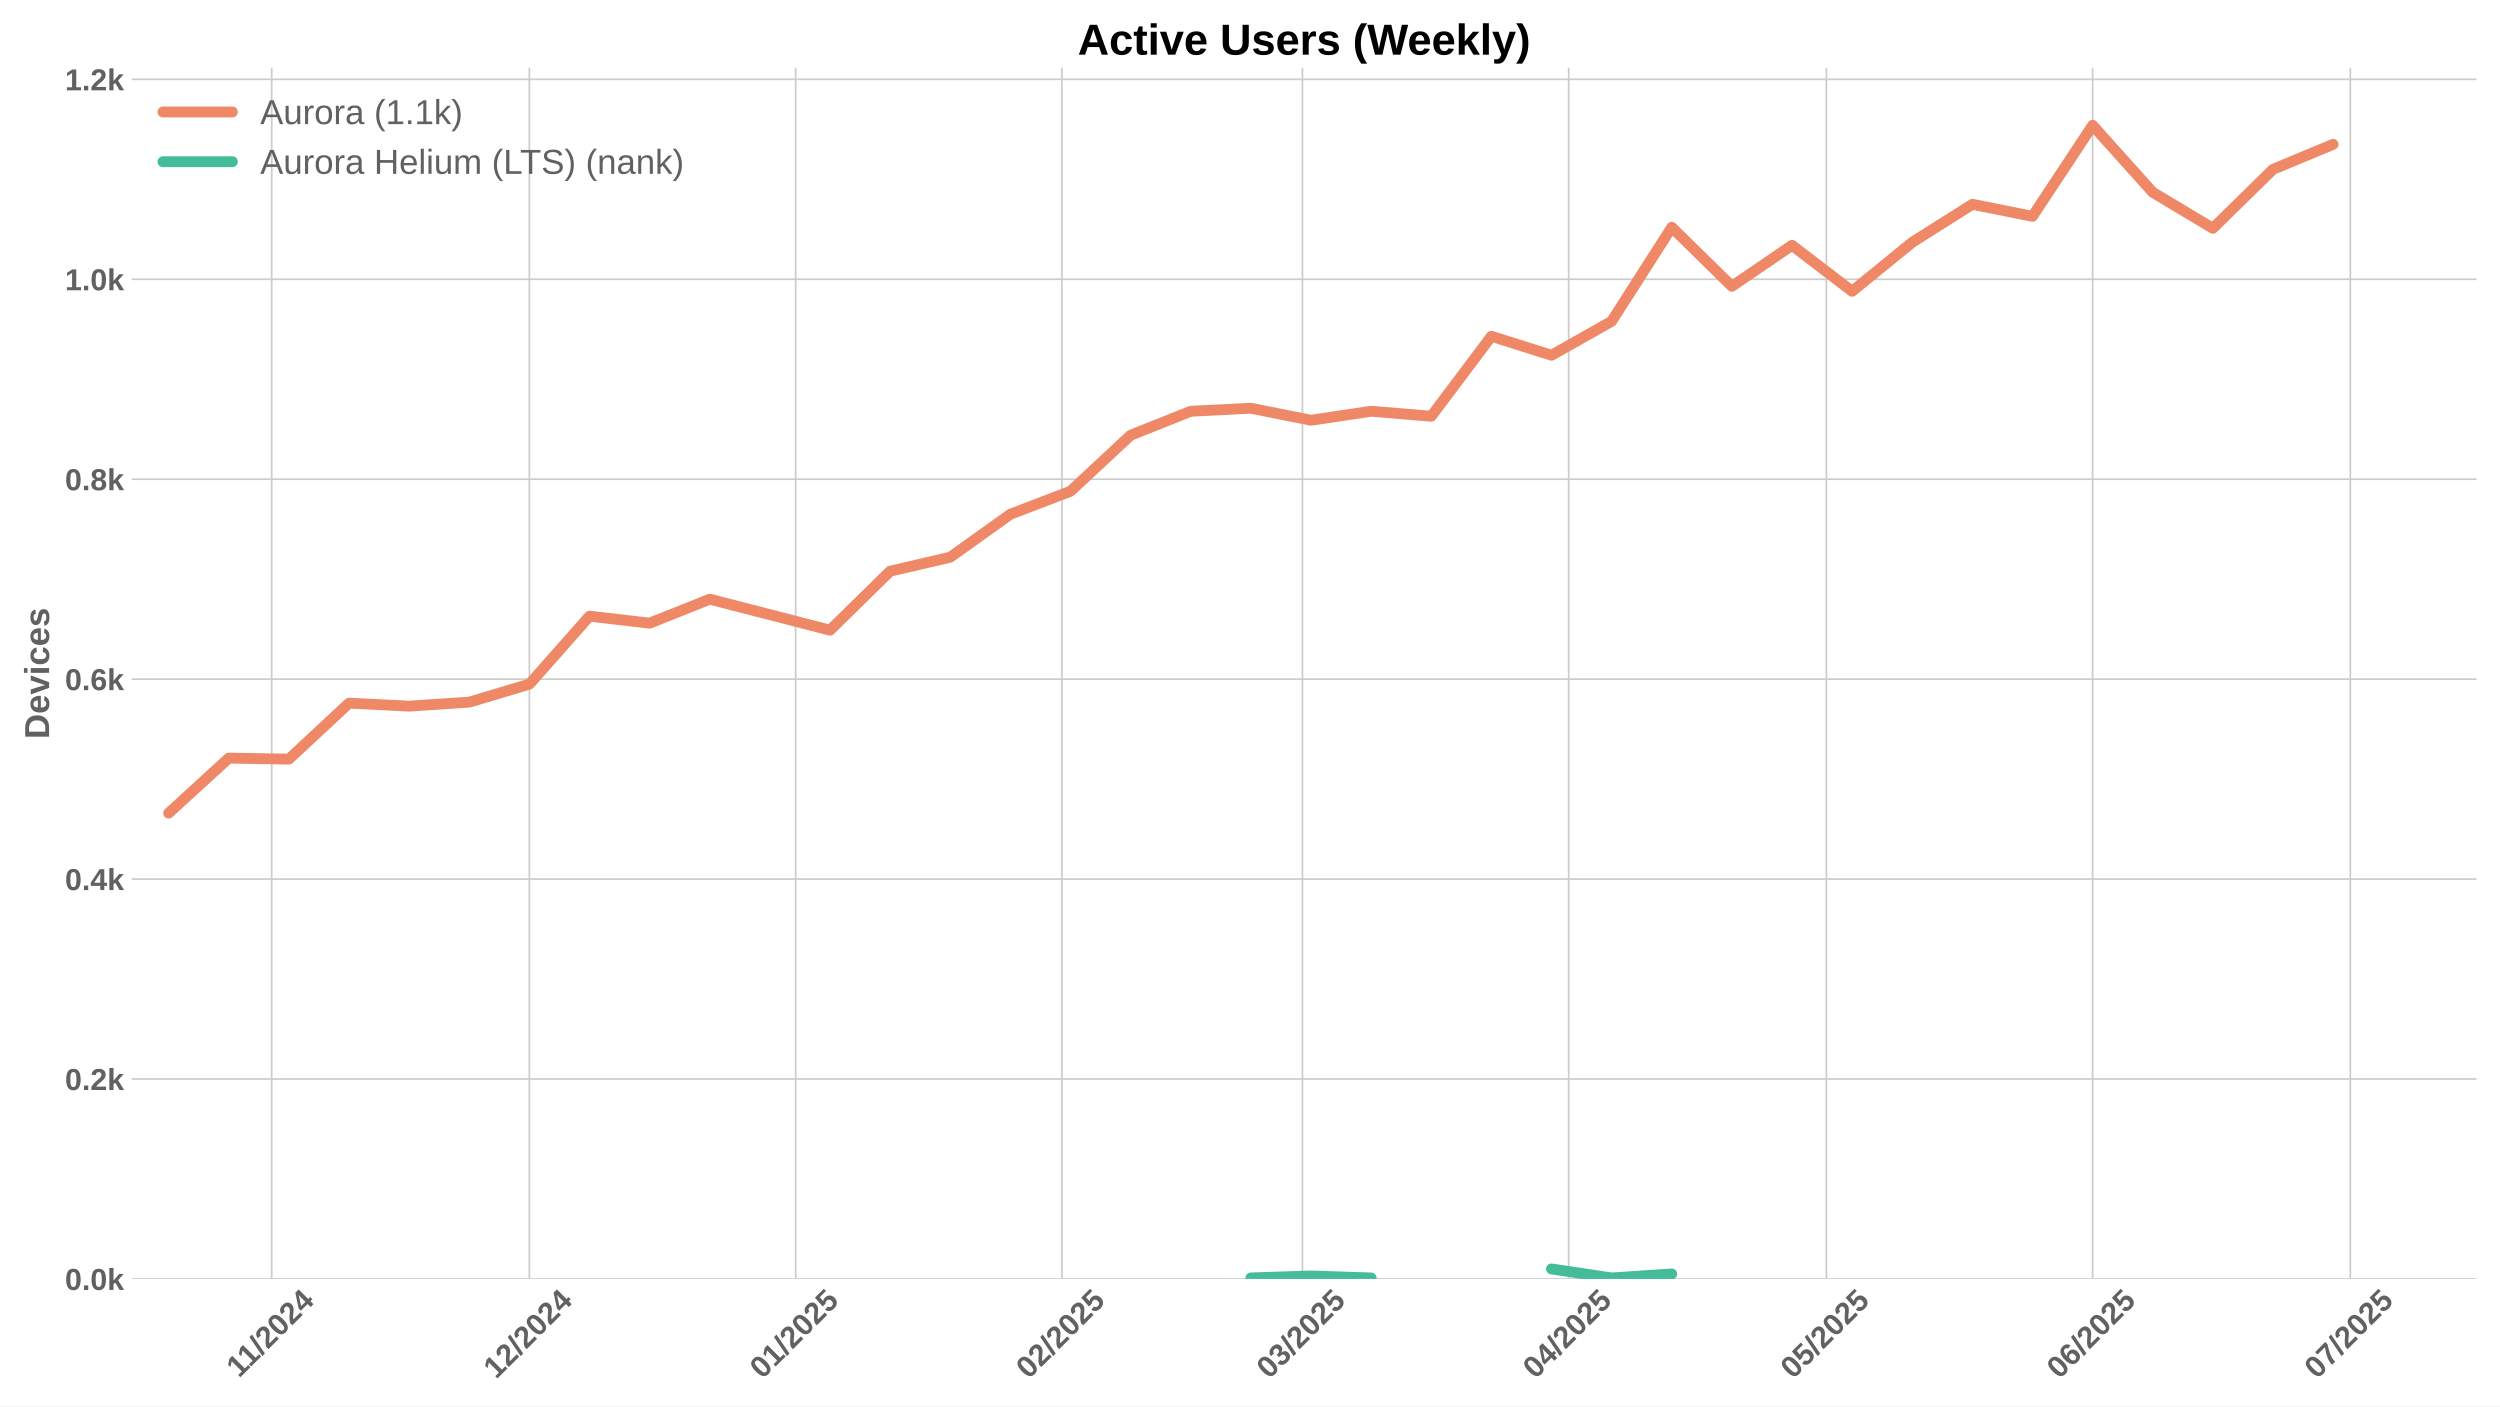
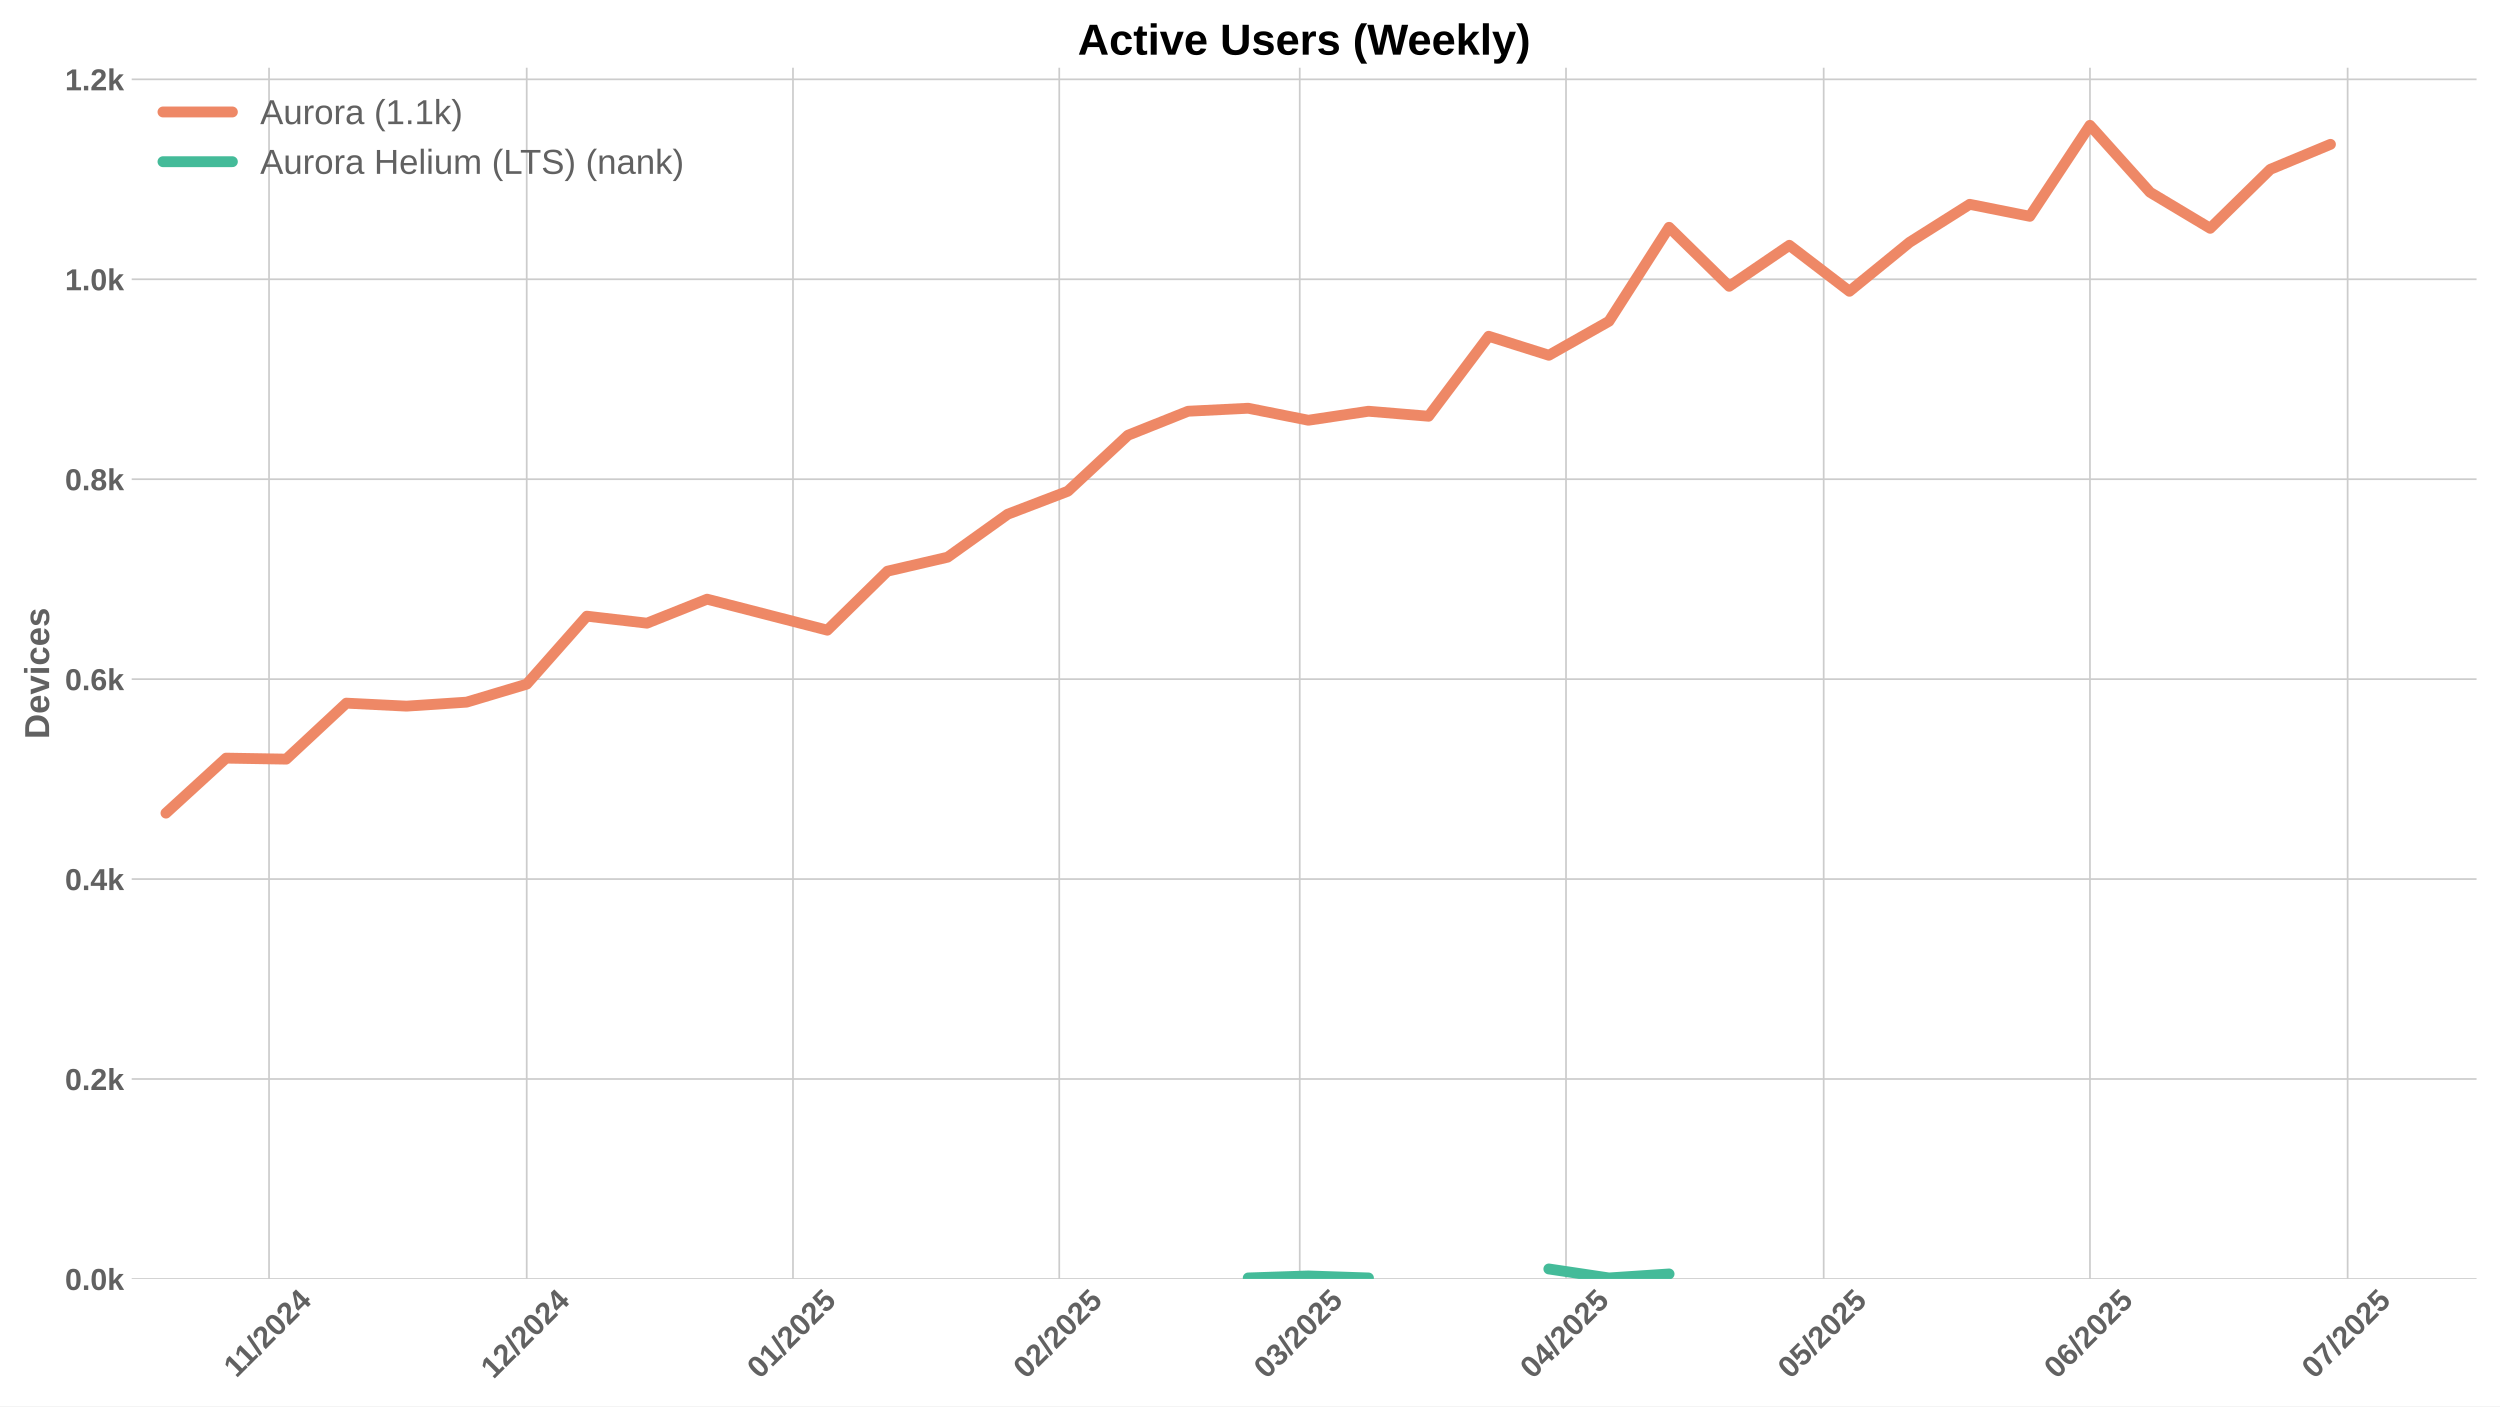
<svg xmlns="http://www.w3.org/2000/svg" xmlns:xlink="http://www.w3.org/1999/xlink" width="1152pt" height="648pt" viewBox="0 0 1152 648" version="1.1">
  <defs>
    <style type="text/css">*{stroke-linejoin: round; stroke-linecap: butt}</style>
  </defs>
  <g id="figure_1">
    <g id="patch_1">
      <path d="M 0 648  L 1152 648  L 1152 0  L 0 0  z " style="fill: #ffffff" />
    </g>
    <g id="axes_1">
      <g id="patch_2">
        <path d="M 60.69 589.343  L 1141.2 589.343  L 1141.2 31.2  L 60.69 31.2  z " style="fill: #ffffff" />
      </g>
      <g id="matplotlib.axis_1">
        <g id="xtick_1">
          <g id="line2d_1">
-             <path d="M 125.204 589.343  L 125.204 31.2  " clip-path="url(#p9c448bfd2b)" style="fill: none; stroke: #cccccc; stroke-width: 0.8; stroke-linecap: round" />
+             <path d="M 123.974 589.343  L 123.974 31.2  " clip-path="url(#p30734255d2)" style="fill: none; stroke: #cccccc; stroke-width: 0.8; stroke-linecap: round" />
          </g>
          <g id="line2d_2" />
          <g id="text_1">
-             <g style="fill: #616161" transform="translate(110.1464 635.2532) rotate(-45) scale(0.14 -0.14)">
+             <g style="fill: #616161" transform="translate(108.9163 635.2532) rotate(-45) scale(0.14 -0.14)">
              <defs>
                <path id="LiberationSans-Bold-31" d="M 403 0  L 403 653  L 1494 653  L 1494 3656  L 438 2997  L 438 3688  L 1541 4403  L 2372 4403  L 2372 653  L 3381 653  L 3381 0  L 403 0  z " transform="scale(0.015625)" />
                <path id="LiberationSans-Bold-2f" d="M 63 -128  L 972 4638  L 1716 4638  L 822 -128  L 63 -128  z " transform="scale(0.015625)" />
                <path id="LiberationSans-Bold-32" d="M 222 0  L 222 609  Q 394 988 711 1347  Q 1028 1706 1509 2097  Q 1972 2472 2158 2715  Q 2344 2959 2344 3194  Q 2344 3769 1766 3769  Q 1484 3769 1336 3617  Q 1188 3466 1144 3163  L 259 3213  Q 334 3825 717 4147  Q 1100 4469 1759 4469  Q 2472 4469 2853 4144  Q 3234 3819 3234 3231  Q 3234 2922 3112 2672  Q 2991 2422 2800 2211  Q 2609 2000 2376 1815  Q 2144 1631 1925 1456  Q 1706 1281 1526 1103  Q 1347 925 1259 722  L 3303 722  L 3303 0  L 222 0  z " transform="scale(0.015625)" />
                <path id="LiberationSans-Bold-30" d="M 3297 2203  Q 3297 1088 2914 512  Q 2531 -63 1766 -63  Q 253 -63 253 2203  Q 253 2994 418 3494  Q 584 3994 915 4231  Q 1247 4469 1791 4469  Q 2572 4469 2934 3903  Q 3297 3338 3297 2203  z M 2416 2203  Q 2416 2813 2356 3150  Q 2297 3488 2165 3634  Q 2034 3781 1784 3781  Q 1519 3781 1383 3632  Q 1247 3484 1189 3148  Q 1131 2813 1131 2203  Q 1131 1600 1192 1261  Q 1253 922 1386 775  Q 1519 628 1772 628  Q 2022 628 2158 783  Q 2294 938 2355 1278  Q 2416 1619 2416 2203  z " transform="scale(0.015625)" />
                <path id="LiberationSans-Bold-34" d="M 2938 897  L 2938 0  L 2100 0  L 2100 897  L 97 897  L 97 1556  L 1956 4403  L 2938 4403  L 2938 1550  L 3525 1550  L 3525 897  L 2938 897  z M 2100 2991  Q 2100 3159 2111 3356  Q 2122 3553 2128 3609  Q 2047 3434 1834 3103  L 813 1550  L 2100 1550  L 2100 2991  z " transform="scale(0.015625)" />
              </defs>
              <use xlink:href="#LiberationSans-Bold-31" />
              <use xlink:href="#LiberationSans-Bold-31" transform="translate(50.11523 0)" />
              <use xlink:href="#LiberationSans-Bold-2f" transform="translate(105.7305 0)" />
              <use xlink:href="#LiberationSans-Bold-32" transform="translate(133.5137 0)" />
              <use xlink:href="#LiberationSans-Bold-30" transform="translate(189.1289 0)" />
              <use xlink:href="#LiberationSans-Bold-32" transform="translate(244.7441 0)" />
              <use xlink:href="#LiberationSans-Bold-34" transform="translate(300.3594 0)" />
            </g>
          </g>
        </g>
        <g id="xtick_2">
          <g id="line2d_3">
-             <path d="M 243.942 589.343  L 243.942 31.2  " clip-path="url(#p9c448bfd2b)" style="fill: none; stroke: #cccccc; stroke-width: 0.8; stroke-linecap: round" />
+             <path d="M 242.712 589.343  L 242.712 31.2  " clip-path="url(#p30734255d2)" style="fill: none; stroke: #cccccc; stroke-width: 0.8; stroke-linecap: round" />
          </g>
          <g id="line2d_4" />
          <g id="text_2">
-             <g style="fill: #616161" transform="translate(228.6115 635.7977) rotate(-45) scale(0.14 -0.14)">
+             <g style="fill: #616161" transform="translate(227.3815 635.7977) rotate(-45) scale(0.14 -0.14)">
              <use xlink:href="#LiberationSans-Bold-31" />
              <use xlink:href="#LiberationSans-Bold-32" transform="translate(55.61523 0)" />
              <use xlink:href="#LiberationSans-Bold-2f" transform="translate(111.2305 0)" />
              <use xlink:href="#LiberationSans-Bold-32" transform="translate(139.0137 0)" />
              <use xlink:href="#LiberationSans-Bold-30" transform="translate(194.6289 0)" />
              <use xlink:href="#LiberationSans-Bold-32" transform="translate(250.2441 0)" />
              <use xlink:href="#LiberationSans-Bold-34" transform="translate(305.8594 0)" />
            </g>
          </g>
        </g>
        <g id="xtick_3">
          <g id="line2d_5">
-             <path d="M 366.637 589.343  L 366.637 31.2  " clip-path="url(#p9c448bfd2b)" style="fill: none; stroke: #cccccc; stroke-width: 0.8; stroke-linecap: round" />
+             <path d="M 365.407 589.343  L 365.407 31.2  " clip-path="url(#p30734255d2)" style="fill: none; stroke: #cccccc; stroke-width: 0.8; stroke-linecap: round" />
          </g>
          <g id="line2d_6" />
          <g id="text_3">
-             <g style="fill: #616161" transform="translate(351.3068 635.7977) rotate(-45) scale(0.14 -0.14)">
+             <g style="fill: #616161" transform="translate(350.0767 635.7977) rotate(-45) scale(0.14 -0.14)">
              <defs>
                <path id="LiberationSans-Bold-35" d="M 3381 1466  Q 3381 766 2945 351  Q 2509 -63 1750 -63  Q 1088 -63 689 235  Q 291 534 197 1100  L 1075 1172  Q 1144 891 1319 762  Q 1494 634 1759 634  Q 2088 634 2283 843  Q 2478 1053 2478 1447  Q 2478 1794 2293 2001  Q 2109 2209 1778 2209  Q 1413 2209 1181 1925  L 325 1925  L 478 4403  L 3125 4403  L 3125 3750  L 1275 3750  L 1203 2638  Q 1522 2919 2000 2919  Q 2628 2919 3004 2528  Q 3381 2138 3381 1466  z " transform="scale(0.015625)" />
              </defs>
              <use xlink:href="#LiberationSans-Bold-30" />
              <use xlink:href="#LiberationSans-Bold-31" transform="translate(55.61523 0)" />
              <use xlink:href="#LiberationSans-Bold-2f" transform="translate(111.2305 0)" />
              <use xlink:href="#LiberationSans-Bold-32" transform="translate(139.0137 0)" />
              <use xlink:href="#LiberationSans-Bold-30" transform="translate(194.6289 0)" />
              <use xlink:href="#LiberationSans-Bold-32" transform="translate(250.2441 0)" />
              <use xlink:href="#LiberationSans-Bold-35" transform="translate(305.8594 0)" />
            </g>
          </g>
        </g>
        <g id="xtick_4">
          <g id="line2d_7">
-             <path d="M 489.332 589.343  L 489.332 31.2  " clip-path="url(#p9c448bfd2b)" style="fill: none; stroke: #cccccc; stroke-width: 0.8; stroke-linecap: round" />
+             <path d="M 488.102 589.343  L 488.102 31.2  " clip-path="url(#p30734255d2)" style="fill: none; stroke: #cccccc; stroke-width: 0.8; stroke-linecap: round" />
          </g>
          <g id="line2d_8" />
          <g id="text_4">
-             <g style="fill: #616161" transform="translate(474.002 635.7977) rotate(-45) scale(0.14 -0.14)">
+             <g style="fill: #616161" transform="translate(472.772 635.7977) rotate(-45) scale(0.14 -0.14)">
              <use xlink:href="#LiberationSans-Bold-30" />
              <use xlink:href="#LiberationSans-Bold-32" transform="translate(55.61523 0)" />
              <use xlink:href="#LiberationSans-Bold-2f" transform="translate(111.2305 0)" />
              <use xlink:href="#LiberationSans-Bold-32" transform="translate(139.0137 0)" />
              <use xlink:href="#LiberationSans-Bold-30" transform="translate(194.6289 0)" />
              <use xlink:href="#LiberationSans-Bold-32" transform="translate(250.2441 0)" />
              <use xlink:href="#LiberationSans-Bold-35" transform="translate(305.8594 0)" />
            </g>
          </g>
        </g>
        <g id="xtick_5">
          <g id="line2d_9">
-             <path d="M 600.154 589.343  L 600.154 31.2  " clip-path="url(#p9c448bfd2b)" style="fill: none; stroke: #cccccc; stroke-width: 0.8; stroke-linecap: round" />
+             <path d="M 598.924 589.343  L 598.924 31.2  " clip-path="url(#p30734255d2)" style="fill: none; stroke: #cccccc; stroke-width: 0.8; stroke-linecap: round" />
          </g>
          <g id="line2d_10" />
          <g id="text_5">
-             <g style="fill: #616161" transform="translate(584.8236 635.7977) rotate(-45) scale(0.14 -0.14)">
+             <g style="fill: #616161" transform="translate(583.5935 635.7977) rotate(-45) scale(0.14 -0.14)">
              <defs>
                <path id="LiberationSans-Bold-33" d="M 3328 1222  Q 3328 603 2922 265  Q 2516 -72 1766 -72  Q 1056 -72 637 254  Q 219 581 147 1197  L 1041 1275  Q 1125 641 1763 641  Q 2078 641 2253 797  Q 2428 953 2428 1275  Q 2428 1569 2215 1725  Q 2003 1881 1584 1881  L 1278 1881  L 1278 2591  L 1566 2591  Q 1944 2591 2134 2745  Q 2325 2900 2325 3188  Q 2325 3459 2173 3614  Q 2022 3769 1731 3769  Q 1459 3769 1292 3619  Q 1125 3469 1100 3194  L 222 3256  Q 291 3825 694 4147  Q 1097 4469 1747 4469  Q 2438 4469 2827 4158  Q 3216 3847 3216 3297  Q 3216 2884 2973 2618  Q 2731 2353 2275 2266  L 2275 2253  Q 2781 2194 3054 1920  Q 3328 1647 3328 1222  z " transform="scale(0.015625)" />
              </defs>
              <use xlink:href="#LiberationSans-Bold-30" />
              <use xlink:href="#LiberationSans-Bold-33" transform="translate(55.61523 0)" />
              <use xlink:href="#LiberationSans-Bold-2f" transform="translate(111.2305 0)" />
              <use xlink:href="#LiberationSans-Bold-32" transform="translate(139.0137 0)" />
              <use xlink:href="#LiberationSans-Bold-30" transform="translate(194.6289 0)" />
              <use xlink:href="#LiberationSans-Bold-32" transform="translate(250.2441 0)" />
              <use xlink:href="#LiberationSans-Bold-35" transform="translate(305.8594 0)" />
            </g>
          </g>
        </g>
        <g id="xtick_6">
          <g id="line2d_11">
-             <path d="M 722.849 589.343  L 722.849 31.2  " clip-path="url(#p9c448bfd2b)" style="fill: none; stroke: #cccccc; stroke-width: 0.8; stroke-linecap: round" />
+             <path d="M 721.619 589.343  L 721.619 31.2  " clip-path="url(#p30734255d2)" style="fill: none; stroke: #cccccc; stroke-width: 0.8; stroke-linecap: round" />
          </g>
          <g id="line2d_12" />
          <g id="text_6">
-             <g style="fill: #616161" transform="translate(707.5188 635.7977) rotate(-45) scale(0.14 -0.14)">
+             <g style="fill: #616161" transform="translate(706.2888 635.7977) rotate(-45) scale(0.14 -0.14)">
              <use xlink:href="#LiberationSans-Bold-30" />
              <use xlink:href="#LiberationSans-Bold-34" transform="translate(55.61523 0)" />
              <use xlink:href="#LiberationSans-Bold-2f" transform="translate(111.2305 0)" />
              <use xlink:href="#LiberationSans-Bold-32" transform="translate(139.0137 0)" />
              <use xlink:href="#LiberationSans-Bold-30" transform="translate(194.6289 0)" />
              <use xlink:href="#LiberationSans-Bold-32" transform="translate(250.2441 0)" />
              <use xlink:href="#LiberationSans-Bold-35" transform="translate(305.8594 0)" />
            </g>
          </g>
        </g>
        <g id="xtick_7">
          <g id="line2d_13">
-             <path d="M 841.587 589.343  L 841.587 31.2  " clip-path="url(#p9c448bfd2b)" style="fill: none; stroke: #cccccc; stroke-width: 0.8; stroke-linecap: round" />
+             <path d="M 840.356 589.343  L 840.356 31.2  " clip-path="url(#p30734255d2)" style="fill: none; stroke: #cccccc; stroke-width: 0.8; stroke-linecap: round" />
          </g>
          <g id="line2d_14" />
          <g id="text_7">
-             <g style="fill: #616161" transform="translate(826.2562 635.7977) rotate(-45) scale(0.14 -0.14)">
+             <g style="fill: #616161" transform="translate(825.0262 635.7977) rotate(-45) scale(0.14 -0.14)">
              <use xlink:href="#LiberationSans-Bold-30" />
              <use xlink:href="#LiberationSans-Bold-35" transform="translate(55.61523 0)" />
              <use xlink:href="#LiberationSans-Bold-2f" transform="translate(111.2305 0)" />
              <use xlink:href="#LiberationSans-Bold-32" transform="translate(139.0137 0)" />
              <use xlink:href="#LiberationSans-Bold-30" transform="translate(194.6289 0)" />
              <use xlink:href="#LiberationSans-Bold-32" transform="translate(250.2441 0)" />
              <use xlink:href="#LiberationSans-Bold-35" transform="translate(305.8594 0)" />
            </g>
          </g>
        </g>
        <g id="xtick_8">
          <g id="line2d_15">
-             <path d="M 964.282 589.343  L 964.282 31.2  " clip-path="url(#p9c448bfd2b)" style="fill: none; stroke: #cccccc; stroke-width: 0.8; stroke-linecap: round" />
+             <path d="M 963.052 589.343  L 963.052 31.2  " clip-path="url(#p30734255d2)" style="fill: none; stroke: #cccccc; stroke-width: 0.8; stroke-linecap: round" />
          </g>
          <g id="line2d_16" />
          <g id="text_8">
-             <g style="fill: #616161" transform="translate(948.9515 635.7977) rotate(-45) scale(0.14 -0.14)">
+             <g style="fill: #616161" transform="translate(947.7215 635.7977) rotate(-45) scale(0.14 -0.14)">
              <defs>
                <path id="LiberationSans-Bold-36" d="M 3328 1441  Q 3328 738 2934 337  Q 2541 -63 1847 -63  Q 1069 -63 651 482  Q 234 1028 234 2100  Q 234 3278 657 3873  Q 1081 4469 1869 4469  Q 2428 4469 2751 4222  Q 3075 3975 3209 3456  L 2381 3341  Q 2263 3775 1850 3775  Q 1497 3775 1295 3422  Q 1094 3069 1094 2350  Q 1234 2584 1484 2709  Q 1734 2834 2050 2834  Q 2641 2834 2984 2459  Q 3328 2084 3328 1441  z M 2447 1416  Q 2447 1791 2273 1989  Q 2100 2188 1797 2188  Q 1506 2188 1331 2002  Q 1156 1816 1156 1509  Q 1156 1125 1339 873  Q 1522 622 1819 622  Q 2116 622 2281 833  Q 2447 1044 2447 1416  z " transform="scale(0.015625)" />
              </defs>
              <use xlink:href="#LiberationSans-Bold-30" />
              <use xlink:href="#LiberationSans-Bold-36" transform="translate(55.61523 0)" />
              <use xlink:href="#LiberationSans-Bold-2f" transform="translate(111.2305 0)" />
              <use xlink:href="#LiberationSans-Bold-32" transform="translate(139.0137 0)" />
              <use xlink:href="#LiberationSans-Bold-30" transform="translate(194.6289 0)" />
              <use xlink:href="#LiberationSans-Bold-32" transform="translate(250.2441 0)" />
              <use xlink:href="#LiberationSans-Bold-35" transform="translate(305.8594 0)" />
            </g>
          </g>
        </g>
        <g id="xtick_9">
          <g id="line2d_17">
-             <path d="M 1083.019 589.343  L 1083.019 31.2  " clip-path="url(#p9c448bfd2b)" style="fill: none; stroke: #cccccc; stroke-width: 0.8; stroke-linecap: round" />
+             <path d="M 1081.789 589.343  L 1081.789 31.2  " clip-path="url(#p30734255d2)" style="fill: none; stroke: #cccccc; stroke-width: 0.8; stroke-linecap: round" />
          </g>
          <g id="line2d_18" />
          <g id="text_9">
-             <g style="fill: #616161" transform="translate(1067.689 635.7977) rotate(-45) scale(0.14 -0.14)">
+             <g style="fill: #616161" transform="translate(1066.459 635.7977) rotate(-45) scale(0.14 -0.14)">
              <defs>
                <path id="LiberationSans-Bold-37" d="M 3278 3706  Q 2981 3238 2717 2797  Q 2453 2356 2256 1911  Q 2059 1466 1945 995  Q 1831 525 1831 0  L 916 0  Q 916 550 1059 1064  Q 1203 1578 1475 2111  Q 1747 2644 2463 3681  L 275 3681  L 275 4403  L 3278 4403  L 3278 3706  z " transform="scale(0.015625)" />
              </defs>
              <use xlink:href="#LiberationSans-Bold-30" />
              <use xlink:href="#LiberationSans-Bold-37" transform="translate(55.61523 0)" />
              <use xlink:href="#LiberationSans-Bold-2f" transform="translate(111.2305 0)" />
              <use xlink:href="#LiberationSans-Bold-32" transform="translate(139.0137 0)" />
              <use xlink:href="#LiberationSans-Bold-30" transform="translate(194.6289 0)" />
              <use xlink:href="#LiberationSans-Bold-32" transform="translate(250.2441 0)" />
              <use xlink:href="#LiberationSans-Bold-35" transform="translate(305.8594 0)" />
            </g>
          </g>
        </g>
      </g>
      <g id="matplotlib.axis_2">
        <g id="ytick_1">
          <g id="line2d_19">
-             <path d="M 60.69 589.343  L 1141.2 589.343  " clip-path="url(#p9c448bfd2b)" style="fill: none; stroke: #cccccc; stroke-width: 0.8; stroke-linecap: round" />
+             <path d="M 60.69 589.343  L 1141.2 589.343  " clip-path="url(#p30734255d2)" style="fill: none; stroke: #cccccc; stroke-width: 0.8; stroke-linecap: round" />
          </g>
          <g id="line2d_20" />
          <g id="text_10">
            <g style="fill: #616161" transform="translate(29.94469 594.416) scale(0.14 -0.14)">
              <defs>
                <path id="LiberationSans-Bold-2e" d="M 434 0  L 434 953  L 1338 953  L 1338 0  L 434 0  z " transform="scale(0.015625)" />
                <path id="LiberationSans-Bold-6b" d="M 2606 0  L 1703 1531  L 1325 1269  L 1325 0  L 447 0  L 447 4638  L 1325 4638  L 1325 1981  L 2531 3381  L 3475 3381  L 2288 2063  L 3566 0  L 2606 0  z " transform="scale(0.015625)" />
              </defs>
              <use xlink:href="#LiberationSans-Bold-30" />
              <use xlink:href="#LiberationSans-Bold-2e" transform="translate(55.61523 0)" />
              <use xlink:href="#LiberationSans-Bold-30" transform="translate(83.39844 0)" />
              <use xlink:href="#LiberationSans-Bold-6b" transform="translate(139.0137 0)" />
            </g>
          </g>
        </g>
        <g id="ytick_2">
          <g id="line2d_21">
-             <path d="M 60.69 497.214  L 1141.2 497.214  " clip-path="url(#p9c448bfd2b)" style="fill: none; stroke: #cccccc; stroke-width: 0.8; stroke-linecap: round" />
+             <path d="M 60.69 497.214  L 1141.2 497.214  " clip-path="url(#p30734255d2)" style="fill: none; stroke: #cccccc; stroke-width: 0.8; stroke-linecap: round" />
          </g>
          <g id="line2d_22" />
          <g id="text_11">
            <g style="fill: #616161" transform="translate(29.94469 502.2866) scale(0.14 -0.14)">
              <use xlink:href="#LiberationSans-Bold-30" />
              <use xlink:href="#LiberationSans-Bold-2e" transform="translate(55.61523 0)" />
              <use xlink:href="#LiberationSans-Bold-32" transform="translate(83.39844 0)" />
              <use xlink:href="#LiberationSans-Bold-6b" transform="translate(139.0137 0)" />
            </g>
          </g>
        </g>
        <g id="ytick_3">
          <g id="line2d_23">
-             <path d="M 60.69 405.084  L 1141.2 405.084  " clip-path="url(#p9c448bfd2b)" style="fill: none; stroke: #cccccc; stroke-width: 0.8; stroke-linecap: round" />
+             <path d="M 60.69 405.084  L 1141.2 405.084  " clip-path="url(#p30734255d2)" style="fill: none; stroke: #cccccc; stroke-width: 0.8; stroke-linecap: round" />
          </g>
          <g id="line2d_24" />
          <g id="text_12">
            <g style="fill: #616161" transform="translate(29.94469 410.1571) scale(0.14 -0.14)">
              <use xlink:href="#LiberationSans-Bold-30" />
              <use xlink:href="#LiberationSans-Bold-2e" transform="translate(55.61523 0)" />
              <use xlink:href="#LiberationSans-Bold-34" transform="translate(83.39844 0)" />
              <use xlink:href="#LiberationSans-Bold-6b" transform="translate(139.0137 0)" />
            </g>
          </g>
        </g>
        <g id="ytick_4">
          <g id="line2d_25">
-             <path d="M 60.69 312.955  L 1141.2 312.955  " clip-path="url(#p9c448bfd2b)" style="fill: none; stroke: #cccccc; stroke-width: 0.8; stroke-linecap: round" />
+             <path d="M 60.69 312.955  L 1141.2 312.955  " clip-path="url(#p30734255d2)" style="fill: none; stroke: #cccccc; stroke-width: 0.8; stroke-linecap: round" />
          </g>
          <g id="line2d_26" />
          <g id="text_13">
            <g style="fill: #616161" transform="translate(29.94469 318.0277) scale(0.14 -0.14)">
              <use xlink:href="#LiberationSans-Bold-30" />
              <use xlink:href="#LiberationSans-Bold-2e" transform="translate(55.61523 0)" />
              <use xlink:href="#LiberationSans-Bold-36" transform="translate(83.39844 0)" />
              <use xlink:href="#LiberationSans-Bold-6b" transform="translate(139.0137 0)" />
            </g>
          </g>
        </g>
        <g id="ytick_5">
          <g id="line2d_27">
-             <path d="M 60.69 220.825  L 1141.2 220.825  " clip-path="url(#p9c448bfd2b)" style="fill: none; stroke: #cccccc; stroke-width: 0.8; stroke-linecap: round" />
+             <path d="M 60.69 220.825  L 1141.2 220.825  " clip-path="url(#p30734255d2)" style="fill: none; stroke: #cccccc; stroke-width: 0.8; stroke-linecap: round" />
          </g>
          <g id="line2d_28" />
          <g id="text_14">
            <g style="fill: #616161" transform="translate(29.94469 225.8982) scale(0.14 -0.14)">
              <defs>
                <path id="LiberationSans-Bold-38" d="M 3363 1241  Q 3363 622 2953 279  Q 2544 -63 1784 -63  Q 1031 -63 617 278  Q 203 619 203 1234  Q 203 1656 447 1945  Q 691 2234 1100 2303  L 1100 2316  Q 744 2394 525 2669  Q 306 2944 306 3303  Q 306 3844 689 4156  Q 1072 4469 1772 4469  Q 2488 4469 2870 4164  Q 3253 3859 3253 3297  Q 3253 2938 3036 2666  Q 2819 2394 2453 2322  L 2453 2309  Q 2878 2241 3120 1961  Q 3363 1681 3363 1241  z M 2350 3250  Q 2350 3563 2206 3708  Q 2063 3853 1772 3853  Q 1203 3853 1203 3250  Q 1203 2619 1778 2619  Q 2066 2619 2208 2766  Q 2350 2913 2350 3250  z M 2453 1313  Q 2453 2003 1766 2003  Q 1447 2003 1276 1822  Q 1106 1641 1106 1300  Q 1106 913 1275 734  Q 1444 556 1791 556  Q 2131 556 2292 734  Q 2453 913 2453 1313  z " transform="scale(0.015625)" />
              </defs>
              <use xlink:href="#LiberationSans-Bold-30" />
              <use xlink:href="#LiberationSans-Bold-2e" transform="translate(55.61523 0)" />
              <use xlink:href="#LiberationSans-Bold-38" transform="translate(83.39844 0)" />
              <use xlink:href="#LiberationSans-Bold-6b" transform="translate(139.0137 0)" />
            </g>
          </g>
        </g>
        <g id="ytick_6">
          <g id="line2d_29">
-             <path d="M 60.69 128.696  L 1141.2 128.696  " clip-path="url(#p9c448bfd2b)" style="fill: none; stroke: #cccccc; stroke-width: 0.8; stroke-linecap: round" />
+             <path d="M 60.69 128.696  L 1141.2 128.696  " clip-path="url(#p30734255d2)" style="fill: none; stroke: #cccccc; stroke-width: 0.8; stroke-linecap: round" />
          </g>
          <g id="line2d_30" />
          <g id="text_15">
            <g style="fill: #616161" transform="translate(29.94469 133.7688) scale(0.14 -0.14)">
              <use xlink:href="#LiberationSans-Bold-31" />
              <use xlink:href="#LiberationSans-Bold-2e" transform="translate(55.61523 0)" />
              <use xlink:href="#LiberationSans-Bold-30" transform="translate(83.39844 0)" />
              <use xlink:href="#LiberationSans-Bold-6b" transform="translate(139.0137 0)" />
            </g>
          </g>
        </g>
        <g id="ytick_7">
          <g id="line2d_31">
-             <path d="M 60.69 36.567  L 1141.2 36.567  " clip-path="url(#p9c448bfd2b)" style="fill: none; stroke: #cccccc; stroke-width: 0.8; stroke-linecap: round" />
+             <path d="M 60.69 36.567  L 1141.2 36.567  " clip-path="url(#p30734255d2)" style="fill: none; stroke: #cccccc; stroke-width: 0.8; stroke-linecap: round" />
          </g>
          <g id="line2d_32" />
          <g id="text_16">
            <g style="fill: #616161" transform="translate(29.94469 41.63935) scale(0.14 -0.14)">
              <use xlink:href="#LiberationSans-Bold-31" />
              <use xlink:href="#LiberationSans-Bold-2e" transform="translate(55.61523 0)" />
              <use xlink:href="#LiberationSans-Bold-32" transform="translate(83.39844 0)" />
              <use xlink:href="#LiberationSans-Bold-6b" transform="translate(139.0137 0)" />
            </g>
          </g>
        </g>
        <g id="text_17">
          <g style="fill: #616161" transform="translate(22.62469 340.5153) rotate(-90) scale(0.16 -0.16)">
            <defs>
              <path id="LiberationSans-Bold-44" d="M 4353 2234  Q 4353 1553 4086 1045  Q 3819 538 3330 269  Q 2841 0 2209 0  L 428 0  L 428 4403  L 2022 4403  Q 3134 4403 3743 3842  Q 4353 3281 4353 2234  z M 3425 2234  Q 3425 2944 3056 3317  Q 2688 3691 2003 3691  L 1350 3691  L 1350 713  L 2131 713  Q 2725 713 3075 1122  Q 3425 1531 3425 2234  z " transform="scale(0.015625)" />
              <path id="LiberationSans-Bold-65" d="M 1831 -63  Q 1069 -63 659 389  Q 250 841 250 1706  Q 250 2544 665 2994  Q 1081 3444 1844 3444  Q 2572 3444 2956 2961  Q 3341 2478 3341 1547  L 3341 1522  L 1172 1522  Q 1172 1028 1355 776  Q 1538 525 1875 525  Q 2341 525 2463 928  L 3291 856  Q 2931 -63 1831 -63  z M 1831 2891  Q 1522 2891 1355 2675  Q 1188 2459 1178 2072  L 2491 2072  Q 2466 2481 2294 2686  Q 2122 2891 1831 2891  z " transform="scale(0.015625)" />
              <path id="LiberationSans-Bold-76" d="M 2284 0  L 1234 0  L 25 3381  L 953 3381  L 1544 1491  Q 1591 1334 1766 709  Q 1797 838 1894 1159  Q 1991 1481 2613 3381  L 3531 3381  L 2284 0  z " transform="scale(0.015625)" />
              <path id="LiberationSans-Bold-69" d="M 447 3991  L 447 4638  L 1325 4638  L 1325 3991  L 447 3991  z M 447 0  L 447 3381  L 1325 3381  L 1325 0  L 447 0  z " transform="scale(0.015625)" />
              <path id="LiberationSans-Bold-63" d="M 1856 -63  Q 1088 -63 669 395  Q 250 853 250 1672  Q 250 2509 672 2976  Q 1094 3444 1869 3444  Q 2466 3444 2856 3144  Q 3247 2844 3347 2316  L 2463 2272  Q 2425 2531 2275 2686  Q 2125 2841 1850 2841  Q 1172 2841 1172 1706  Q 1172 538 1863 538  Q 2113 538 2281 695  Q 2450 853 2491 1166  L 3372 1125  Q 3325 778 3123 506  Q 2922 234 2594 85  Q 2266 -63 1856 -63  z " transform="scale(0.015625)" />
              <path id="LiberationSans-Bold-73" d="M 3297 988  Q 3297 497 2895 217  Q 2494 -63 1784 -63  Q 1088 -63 717 157  Q 347 378 225 844  L 997 959  Q 1063 719 1223 619  Q 1384 519 1784 519  Q 2153 519 2322 612  Q 2491 706 2491 906  Q 2491 1069 2355 1164  Q 2219 1259 1894 1325  Q 1150 1472 890 1598  Q 631 1725 495 1926  Q 359 2128 359 2422  Q 359 2906 732 3176  Q 1106 3447 1791 3447  Q 2394 3447 2761 3212  Q 3128 2978 3219 2534  L 2441 2453  Q 2403 2659 2256 2761  Q 2109 2863 1791 2863  Q 1478 2863 1322 2783  Q 1166 2703 1166 2516  Q 1166 2369 1286 2283  Q 1406 2197 1691 2141  Q 2088 2059 2395 1973  Q 2703 1888 2889 1769  Q 3075 1650 3186 1464  Q 3297 1278 3297 988  z " transform="scale(0.015625)" />
            </defs>
            <use xlink:href="#LiberationSans-Bold-44" />
            <use xlink:href="#LiberationSans-Bold-65" transform="translate(72.2168 0)" />
            <use xlink:href="#LiberationSans-Bold-76" transform="translate(127.832 0)" />
            <use xlink:href="#LiberationSans-Bold-69" transform="translate(183.4473 0)" />
            <use xlink:href="#LiberationSans-Bold-63" transform="translate(211.2305 0)" />
            <use xlink:href="#LiberationSans-Bold-65" transform="translate(266.8457 0)" />
            <use xlink:href="#LiberationSans-Bold-73" transform="translate(322.4609 0)" />
          </g>
        </g>
      </g>
      <g id="line2d_33">
-         <path d="M 77.709 374.682  L 105.415 349.346  L 133.12 349.807  L 160.826 324.01  L 188.531 325.392  L 216.236 323.55  L 243.942 315.258  L 271.647 283.934  L 299.353 287.159  L 327.058 276.103  L 382.469 290.383  L 410.174 263.205  L 437.879 256.756  L 465.585 236.948  L 493.29 226.353  L 520.996 200.557  L 548.701 189.501  L 576.406 188.119  L 604.112 193.647  L 631.817 189.501  L 659.523 191.805  L 687.228 154.953  L 714.933 163.705  L 742.639 148.043  L 770.344 104.742  L 798.049 131.921  L 825.755 113.034  L 853.46 134.224  L 881.166 111.652  L 908.871 94.147  L 936.576 99.675  L 964.282 57.756  L 991.987 88.62  L 1019.693 105.203  L 1047.398 78.025  L 1075.103 66.509  " clip-path="url(#p9c448bfd2b)" style="fill: none; stroke: #ee8866; stroke-width: 5; stroke-linecap: round" />
+         <path d="M 76.479 374.682  L 104.185 349.346  L 131.89 349.807  L 159.596 324.01  L 187.301 325.392  L 215.006 323.55  L 242.712 315.258  L 270.417 283.934  L 298.123 287.159  L 325.828 276.103  L 381.239 290.383  L 408.944 263.205  L 436.649 256.756  L 464.355 236.948  L 492.06 226.353  L 519.766 200.557  L 547.471 189.501  L 575.176 188.119  L 602.882 193.647  L 630.587 189.501  L 658.293 191.805  L 685.998 154.953  L 713.703 163.705  L 741.409 148.043  L 769.114 104.742  L 796.819 131.921  L 824.525 113.034  L 852.23 134.224  L 879.936 111.652  L 907.641 94.147  L 935.346 99.675  L 963.052 57.756  L 990.757 88.62  L 1018.463 105.203  L 1046.168 78.025  L 1073.873 66.509  " clip-path="url(#p30734255d2)" style="fill: none; stroke: #ee8866; stroke-width: 5; stroke-linecap: round" />
      </g>
      <g id="line2d_34">
-         <path d="M 520.996 588.883  M 576.406 588.883  L 604.112 587.961  L 631.817 588.883  M 714.933 584.737  L 742.639 588.883  L 770.344 587.04  M 908.871 588.883  " clip-path="url(#p9c448bfd2b)" style="fill: none; stroke: #44bb99; stroke-width: 5; stroke-linecap: round" />
+         <path d="M 519.766 588.883  M 575.176 588.883  L 602.882 587.961  L 630.587 588.883  M 713.703 584.737  L 741.409 588.883  L 769.114 587.04  M 907.641 588.883  " clip-path="url(#p30734255d2)" style="fill: none; stroke: #44bb99; stroke-width: 5; stroke-linecap: round" />
      </g>
      <g id="patch_3">
        <path d="M 60.69 589.343  L 60.69 31.2  " style="fill: none" />
      </g>
      <g id="patch_4">
        <path d="M 1141.2 589.343  L 1141.2 31.2  " style="fill: none" />
      </g>
      <g id="patch_5">
        <path d="M 60.69 589.343  L 1141.2 589.343  " style="fill: none" />
      </g>
      <g id="patch_6">
        <path d="M 60.69 31.2  L 1141.2 31.2  " style="fill: none" />
      </g>
      <g id="text_18">
        <g transform="translate(496.6341 25.2) scale(0.2 -0.2)">
          <defs>
            <path id="LiberationSans-Bold-41" d="M 3541 0  L 3150 1125  L 1472 1125  L 1081 0  L 159 0  L 1766 4403  L 2853 4403  L 4453 0  L 3541 0  z M 2309 3725  L 2291 3656  Q 2259 3544 2215 3400  Q 2172 3256 1678 1819  L 2944 1819  L 2509 3084  L 2375 3509  L 2309 3725  z " transform="scale(0.015625)" />
            <path id="LiberationSans-Bold-74" d="M 1313 -56  Q 925 -56 715 155  Q 506 366 506 794  L 506 2788  L 78 2788  L 78 3381  L 550 3381  L 825 4175  L 1375 4175  L 1375 3381  L 2016 3381  L 2016 2788  L 1375 2788  L 1375 1031  Q 1375 784 1469 667  Q 1563 550 1759 550  Q 1863 550 2053 594  L 2053 50  Q 1728 -56 1313 -56  z " transform="scale(0.015625)" />
            <path id="LiberationSans-Bold-20" transform="scale(0.015625)" />
            <path id="LiberationSans-Bold-55" d="M 2259 -63  Q 1350 -63 867 381  Q 384 825 384 1650  L 384 4403  L 1306 4403  L 1306 1722  Q 1306 1200 1554 929  Q 1803 659 2284 659  Q 2778 659 3043 942  Q 3309 1225 3309 1753  L 3309 4403  L 4231 4403  L 4231 1697  Q 4231 859 3714 398  Q 3197 -63 2259 -63  z " transform="scale(0.015625)" />
            <path id="LiberationSans-Bold-72" d="M 447 0  L 447 2588  Q 447 2866 439 3052  Q 431 3238 422 3381  L 1259 3381  Q 1269 3325 1284 3039  Q 1300 2753 1300 2659  L 1313 2659  Q 1441 3016 1541 3161  Q 1641 3306 1778 3376  Q 1916 3447 2122 3447  Q 2291 3447 2394 3400  L 2394 2666  Q 2181 2713 2019 2713  Q 1691 2713 1508 2447  Q 1325 2181 1325 1659  L 1325 0  L 447 0  z " transform="scale(0.015625)" />
            <path id="LiberationSans-Bold-28" d="M 1247 -1328  Q 756 -622 537 81  Q 319 784 319 1659  Q 319 2531 537 3232  Q 756 3934 1247 4638  L 2125 4638  Q 1631 3925 1407 3219  Q 1184 2513 1184 1656  Q 1184 803 1406 101  Q 1628 -600 2125 -1328  L 1247 -1328  z " transform="scale(0.015625)" />
            <path id="LiberationSans-Bold-57" d="M 4897 0  L 3803 0  L 3206 2547  Q 3097 2997 3022 3488  Q 2947 3078 2900 2864  Q 2853 2650 2234 0  L 1141 0  L 6 4403  L 941 4403  L 1578 1559  L 1722 872  Q 1809 1306 1892 1701  Q 1975 2097 2516 4403  L 3547 4403  L 4103 2059  Q 4169 1797 4325 872  L 4403 1234  L 4569 1953  L 5100 4403  L 6034 4403  L 4897 0  z " transform="scale(0.015625)" />
            <path id="LiberationSans-Bold-6c" d="M 447 0  L 447 4638  L 1325 4638  L 1325 0  L 447 0  z " transform="scale(0.015625)" />
            <path id="LiberationSans-Bold-79" d="M 884 -1328  Q 569 -1328 331 -1288  L 331 -663  Q 497 -688 634 -688  Q 822 -688 945 -628  Q 1069 -569 1167 -431  Q 1266 -294 1388 34  L 50 3381  L 978 3381  L 1509 1797  Q 1634 1456 1825 753  L 1903 1050  L 2106 1784  L 2606 3381  L 3525 3381  L 2188 -178  Q 1919 -828 1630 -1078  Q 1341 -1328 884 -1328  z " transform="scale(0.015625)" />
            <path id="LiberationSans-Bold-29" d="M 6 -1328  Q 506 -597 726 101  Q 947 800 947 1656  Q 947 2516 722 3223  Q 497 3931 6 4638  L 884 4638  Q 1378 3928 1595 3225  Q 1813 2522 1813 1659  Q 1813 791 1595 87  Q 1378 -616 884 -1328  L 6 -1328  z " transform="scale(0.015625)" />
          </defs>
          <use xlink:href="#LiberationSans-Bold-41" />
          <use xlink:href="#LiberationSans-Bold-63" transform="translate(72.2168 0)" />
          <use xlink:href="#LiberationSans-Bold-74" transform="translate(127.832 0)" />
          <use xlink:href="#LiberationSans-Bold-69" transform="translate(161.1328 0)" />
          <use xlink:href="#LiberationSans-Bold-76" transform="translate(188.916 0)" />
          <use xlink:href="#LiberationSans-Bold-65" transform="translate(244.5312 0)" />
          <use xlink:href="#LiberationSans-Bold-20" transform="translate(300.1465 0)" />
          <use xlink:href="#LiberationSans-Bold-55" transform="translate(327.9297 0)" />
          <use xlink:href="#LiberationSans-Bold-73" transform="translate(400.1465 0)" />
          <use xlink:href="#LiberationSans-Bold-65" transform="translate(455.7617 0)" />
          <use xlink:href="#LiberationSans-Bold-72" transform="translate(511.377 0)" />
          <use xlink:href="#LiberationSans-Bold-73" transform="translate(550.293 0)" />
          <use xlink:href="#LiberationSans-Bold-20" transform="translate(605.9082 0)" />
          <use xlink:href="#LiberationSans-Bold-28" transform="translate(633.6914 0)" />
          <use xlink:href="#LiberationSans-Bold-57" transform="translate(666.9922 0)" />
          <use xlink:href="#LiberationSans-Bold-65" transform="translate(759.627 0)" />
          <use xlink:href="#LiberationSans-Bold-65" transform="translate(815.2422 0)" />
          <use xlink:href="#LiberationSans-Bold-6b" transform="translate(870.8574 0)" />
          <use xlink:href="#LiberationSans-Bold-6c" transform="translate(926.4727 0)" />
          <use xlink:href="#LiberationSans-Bold-79" transform="translate(954.2559 0)" />
          <use xlink:href="#LiberationSans-Bold-29" transform="translate(1009.871 0)" />
        </g>
      </g>
      <g id="legend_1">
        <g id="line2d_35">
          <path d="M 75.09 51.595  L 91.09 51.595  L 107.09 51.595  " style="fill: none; stroke: #ee8866; stroke-width: 5; stroke-linecap: round" />
        </g>
        <g id="text_19">
          <g style="fill: #616161" transform="translate(119.89 57.195) scale(0.16 -0.16)">
            <defs>
              <path id="LiberationSans-41" d="M 3647 0  L 3144 1288  L 1138 1288  L 631 0  L 13 0  L 1809 4403  L 2488 4403  L 4256 0  L 3647 0  z M 2141 3953  L 2113 3866  Q 2034 3606 1881 3200  L 1319 1753  L 2966 1753  L 2400 3206  Q 2313 3422 2225 3694  L 2141 3953  z " transform="scale(0.015625)" />
              <path id="LiberationSans-75" d="M 981 3381  L 981 1238  Q 981 903 1047 718  Q 1113 534 1256 453  Q 1400 372 1678 372  Q 2084 372 2318 650  Q 2553 928 2553 1422  L 2553 3381  L 3116 3381  L 3116 722  Q 3116 131 3134 0  L 2603 0  Q 2600 16 2597 84  Q 2594 153 2589 242  Q 2584 331 2578 578  L 2569 578  Q 2375 228 2120 82  Q 1866 -63 1488 -63  Q 931 -63 673 214  Q 416 491 416 1128  L 416 3381  L 981 3381  z " transform="scale(0.015625)" />
              <path id="LiberationSans-72" d="M 444 0  L 444 2594  Q 444 2950 425 3381  L 956 3381  Q 981 2806 981 2691  L 994 2691  Q 1128 3125 1303 3284  Q 1478 3444 1797 3444  Q 1909 3444 2025 3413  L 2025 2897  Q 1913 2928 1725 2928  Q 1375 2928 1190 2626  Q 1006 2325 1006 1763  L 1006 0  L 444 0  z " transform="scale(0.015625)" />
              <path id="LiberationSans-6f" d="M 3291 1694  Q 3291 806 2900 371  Q 2509 -63 1766 -63  Q 1025 -63 647 389  Q 269 841 269 1694  Q 269 3444 1784 3444  Q 2559 3444 2925 3017  Q 3291 2591 3291 1694  z M 2700 1694  Q 2700 2394 2492 2711  Q 2284 3028 1794 3028  Q 1300 3028 1079 2704  Q 859 2381 859 1694  Q 859 1025 1076 689  Q 1294 353 1759 353  Q 2266 353 2483 678  Q 2700 1003 2700 1694  z " transform="scale(0.015625)" />
              <path id="LiberationSans-61" d="M 1294 -63  Q 784 -63 528 206  Q 272 475 272 944  Q 272 1469 617 1750  Q 963 2031 1731 2050  L 2491 2063  L 2491 2247  Q 2491 2659 2316 2837  Q 2141 3016 1766 3016  Q 1388 3016 1216 2887  Q 1044 2759 1009 2478  L 422 2531  Q 566 3444 1778 3444  Q 2416 3444 2737 3151  Q 3059 2859 3059 2306  L 3059 850  Q 3059 600 3125 473  Q 3191 347 3375 347  Q 3456 347 3559 369  L 3559 19  Q 3347 -31 3125 -31  Q 2813 -31 2670 133  Q 2528 297 2509 647  L 2491 647  Q 2275 259 1989 98  Q 1703 -63 1294 -63  z M 1422 359  Q 1731 359 1972 500  Q 2213 641 2352 886  Q 2491 1131 2491 1391  L 2491 1669  L 1875 1656  Q 1478 1650 1273 1575  Q 1069 1500 959 1344  Q 850 1188 850 934  Q 850 659 998 509  Q 1147 359 1422 359  z " transform="scale(0.015625)" />
              <path id="LiberationSans-20" transform="scale(0.015625)" />
              <path id="LiberationSans-28" d="M 397 1663  Q 397 2566 680 3284  Q 963 4003 1550 4638  L 2094 4638  Q 1509 3988 1236 3256  Q 963 2525 963 1656  Q 963 791 1233 62  Q 1503 -666 2094 -1325  L 1550 -1325  Q 959 -688 678 32  Q 397 753 397 1650  L 397 1663  z " transform="scale(0.015625)" />
              <path id="LiberationSans-31" d="M 488 0  L 488 478  L 1609 478  L 1609 3866  L 616 3156  L 616 3688  L 1656 4403  L 2175 4403  L 2175 478  L 3247 478  L 3247 0  L 488 0  z " transform="scale(0.015625)" />
              <path id="LiberationSans-2e" d="M 584 0  L 584 684  L 1194 684  L 1194 0  L 584 0  z " transform="scale(0.015625)" />
              <path id="LiberationSans-6b" d="M 2550 0  L 1406 1544  L 994 1203  L 994 0  L 431 0  L 431 4638  L 994 4638  L 994 1741  L 2478 3381  L 3138 3381  L 1766 1928  L 3209 0  L 2550 0  z " transform="scale(0.015625)" />
              <path id="LiberationSans-29" d="M 1734 1650  Q 1734 747 1451 28  Q 1169 -691 581 -1325  L 38 -1325  Q 625 -669 897 57  Q 1169 784 1169 1656  Q 1169 2528 895 3256  Q 622 3984 38 4638  L 581 4638  Q 1172 4000 1453 3279  Q 1734 2559 1734 1663  L 1734 1650  z " transform="scale(0.015625)" />
            </defs>
            <use xlink:href="#LiberationSans-41" />
            <use xlink:href="#LiberationSans-75" transform="translate(66.69922 0)" />
            <use xlink:href="#LiberationSans-72" transform="translate(122.3145 0)" />
            <use xlink:href="#LiberationSans-6f" transform="translate(155.6152 0)" />
            <use xlink:href="#LiberationSans-72" transform="translate(211.2305 0)" />
            <use xlink:href="#LiberationSans-61" transform="translate(244.5312 0)" />
            <use xlink:href="#LiberationSans-20" transform="translate(300.1465 0)" />
            <use xlink:href="#LiberationSans-28" transform="translate(327.9297 0)" />
            <use xlink:href="#LiberationSans-31" transform="translate(361.2305 0)" />
            <use xlink:href="#LiberationSans-2e" transform="translate(416.8457 0)" />
            <use xlink:href="#LiberationSans-31" transform="translate(444.6289 0)" />
            <use xlink:href="#LiberationSans-6b" transform="translate(500.2441 0)" />
            <use xlink:href="#LiberationSans-29" transform="translate(550.2441 0)" />
          </g>
        </g>
        <g id="line2d_36">
          <path d="M 75.09 74.51  L 91.09 74.51  L 107.09 74.51  " style="fill: none; stroke: #44bb99; stroke-width: 5; stroke-linecap: round" />
        </g>
        <g id="text_20">
          <g style="fill: #616161" transform="translate(119.89 80.11) scale(0.16 -0.16)">
            <defs>
              <path id="LiberationSans-48" d="M 3503 0  L 3503 2041  L 1122 2041  L 1122 0  L 525 0  L 525 4403  L 1122 4403  L 1122 2541  L 3503 2541  L 3503 4403  L 4100 4403  L 4100 0  L 3503 0  z " transform="scale(0.015625)" />
              <path id="LiberationSans-65" d="M 863 1572  Q 863 991 1103 675  Q 1344 359 1806 359  Q 2172 359 2392 506  Q 2613 653 2691 878  L 3184 738  Q 2881 -63 1806 -63  Q 1056 -63 664 384  Q 272 831 272 1713  Q 272 2550 664 2997  Q 1056 3444 1784 3444  Q 3275 3444 3275 1647  L 3275 1572  L 863 1572  z M 2694 2003  Q 2647 2538 2422 2783  Q 2197 3028 1775 3028  Q 1366 3028 1127 2754  Q 888 2481 869 2003  L 2694 2003  z " transform="scale(0.015625)" />
              <path id="LiberationSans-6c" d="M 431 0  L 431 4638  L 994 4638  L 994 0  L 431 0  z " transform="scale(0.015625)" />
              <path id="LiberationSans-69" d="M 428 4100  L 428 4638  L 991 4638  L 991 4100  L 428 4100  z M 428 0  L 428 3381  L 991 3381  L 991 0  L 428 0  z " transform="scale(0.015625)" />
              <path id="LiberationSans-6d" d="M 2400 0  L 2400 2144  Q 2400 2634 2265 2821  Q 2131 3009 1781 3009  Q 1422 3009 1212 2734  Q 1003 2459 1003 1959  L 1003 0  L 444 0  L 444 2659  Q 444 3250 425 3381  L 956 3381  Q 959 3366 962 3297  Q 966 3228 970 3139  Q 975 3050 981 2803  L 991 2803  Q 1172 3163 1406 3303  Q 1641 3444 1978 3444  Q 2363 3444 2586 3291  Q 2809 3138 2897 2803  L 2906 2803  Q 3081 3144 3329 3294  Q 3578 3444 3931 3444  Q 4444 3444 4676 3166  Q 4909 2888 4909 2253  L 4909 0  L 4353 0  L 4353 2144  Q 4353 2634 4218 2821  Q 4084 3009 3734 3009  Q 3366 3009 3161 2736  Q 2956 2463 2956 1959  L 2956 0  L 2400 0  z " transform="scale(0.015625)" />
              <path id="LiberationSans-4c" d="M 525 0  L 525 4403  L 1122 4403  L 1122 488  L 3347 488  L 3347 0  L 525 0  z " transform="scale(0.015625)" />
              <path id="LiberationSans-54" d="M 2250 3916  L 2250 0  L 1656 0  L 1656 3916  L 144 3916  L 144 4403  L 3763 4403  L 3763 3916  L 2250 3916  z " transform="scale(0.015625)" />
              <path id="LiberationSans-53" d="M 3975 1216  Q 3975 606 3498 271  Q 3022 -63 2156 -63  Q 547 -63 291 1056  L 869 1172  Q 969 775 1294 589  Q 1619 403 2178 403  Q 2756 403 3070 601  Q 3384 800 3384 1184  Q 3384 1400 3286 1534  Q 3188 1669 3009 1756  Q 2831 1844 2584 1903  Q 2338 1963 2038 2031  Q 1516 2147 1245 2262  Q 975 2378 819 2520  Q 663 2663 580 2853  Q 497 3044 497 3291  Q 497 3856 930 4162  Q 1363 4469 2169 4469  Q 2919 4469 3316 4239  Q 3713 4009 3872 3456  L 3284 3353  Q 3188 3703 2916 3861  Q 2644 4019 2163 4019  Q 1634 4019 1356 3844  Q 1078 3669 1078 3322  Q 1078 3119 1186 2986  Q 1294 2853 1497 2761  Q 1700 2669 2306 2534  Q 2509 2488 2711 2439  Q 2913 2391 3097 2323  Q 3281 2256 3442 2165  Q 3603 2075 3722 1944  Q 3841 1813 3908 1634  Q 3975 1456 3975 1216  z " transform="scale(0.015625)" />
              <path id="LiberationSans-6e" d="M 2578 0  L 2578 2144  Q 2578 2478 2512 2662  Q 2447 2847 2303 2928  Q 2159 3009 1881 3009  Q 1475 3009 1240 2731  Q 1006 2453 1006 1959  L 1006 0  L 444 0  L 444 2659  Q 444 3250 425 3381  L 956 3381  Q 959 3366 962 3297  Q 966 3228 970 3139  Q 975 3050 981 2803  L 991 2803  Q 1184 3153 1439 3298  Q 1694 3444 2072 3444  Q 2628 3444 2886 3167  Q 3144 2891 3144 2253  L 3144 0  L 2578 0  z " transform="scale(0.015625)" />
            </defs>
            <use xlink:href="#LiberationSans-41" />
            <use xlink:href="#LiberationSans-75" transform="translate(66.69922 0)" />
            <use xlink:href="#LiberationSans-72" transform="translate(122.3145 0)" />
            <use xlink:href="#LiberationSans-6f" transform="translate(155.6152 0)" />
            <use xlink:href="#LiberationSans-72" transform="translate(211.2305 0)" />
            <use xlink:href="#LiberationSans-61" transform="translate(244.5312 0)" />
            <use xlink:href="#LiberationSans-20" transform="translate(300.1465 0)" />
            <use xlink:href="#LiberationSans-48" transform="translate(327.9297 0)" />
            <use xlink:href="#LiberationSans-65" transform="translate(400.1465 0)" />
            <use xlink:href="#LiberationSans-6c" transform="translate(455.7617 0)" />
            <use xlink:href="#LiberationSans-69" transform="translate(477.9785 0)" />
            <use xlink:href="#LiberationSans-75" transform="translate(500.1953 0)" />
            <use xlink:href="#LiberationSans-6d" transform="translate(555.8105 0)" />
            <use xlink:href="#LiberationSans-20" transform="translate(639.1113 0)" />
            <use xlink:href="#LiberationSans-28" transform="translate(666.8945 0)" />
            <use xlink:href="#LiberationSans-4c" transform="translate(700.1953 0)" />
            <use xlink:href="#LiberationSans-54" transform="translate(748.4355 0)" />
            <use xlink:href="#LiberationSans-53" transform="translate(809.5195 0)" />
            <use xlink:href="#LiberationSans-29" transform="translate(876.2188 0)" />
            <use xlink:href="#LiberationSans-20" transform="translate(909.5195 0)" />
            <use xlink:href="#LiberationSans-28" transform="translate(937.3027 0)" />
            <use xlink:href="#LiberationSans-6e" transform="translate(970.6035 0)" />
            <use xlink:href="#LiberationSans-61" transform="translate(1026.219 0)" />
            <use xlink:href="#LiberationSans-6e" transform="translate(1081.834 0)" />
            <use xlink:href="#LiberationSans-6b" transform="translate(1137.449 0)" />
            <use xlink:href="#LiberationSans-29" transform="translate(1187.449 0)" />
          </g>
        </g>
      </g>
    </g>
  </g>
  <defs>
-     <clipPath id="p9c448bfd2b">
+     <clipPath id="p30734255d2">
      <rect x="60.69" y="31.2" width="1080.51" height="558.143" />
    </clipPath>
  </defs>
</svg>
